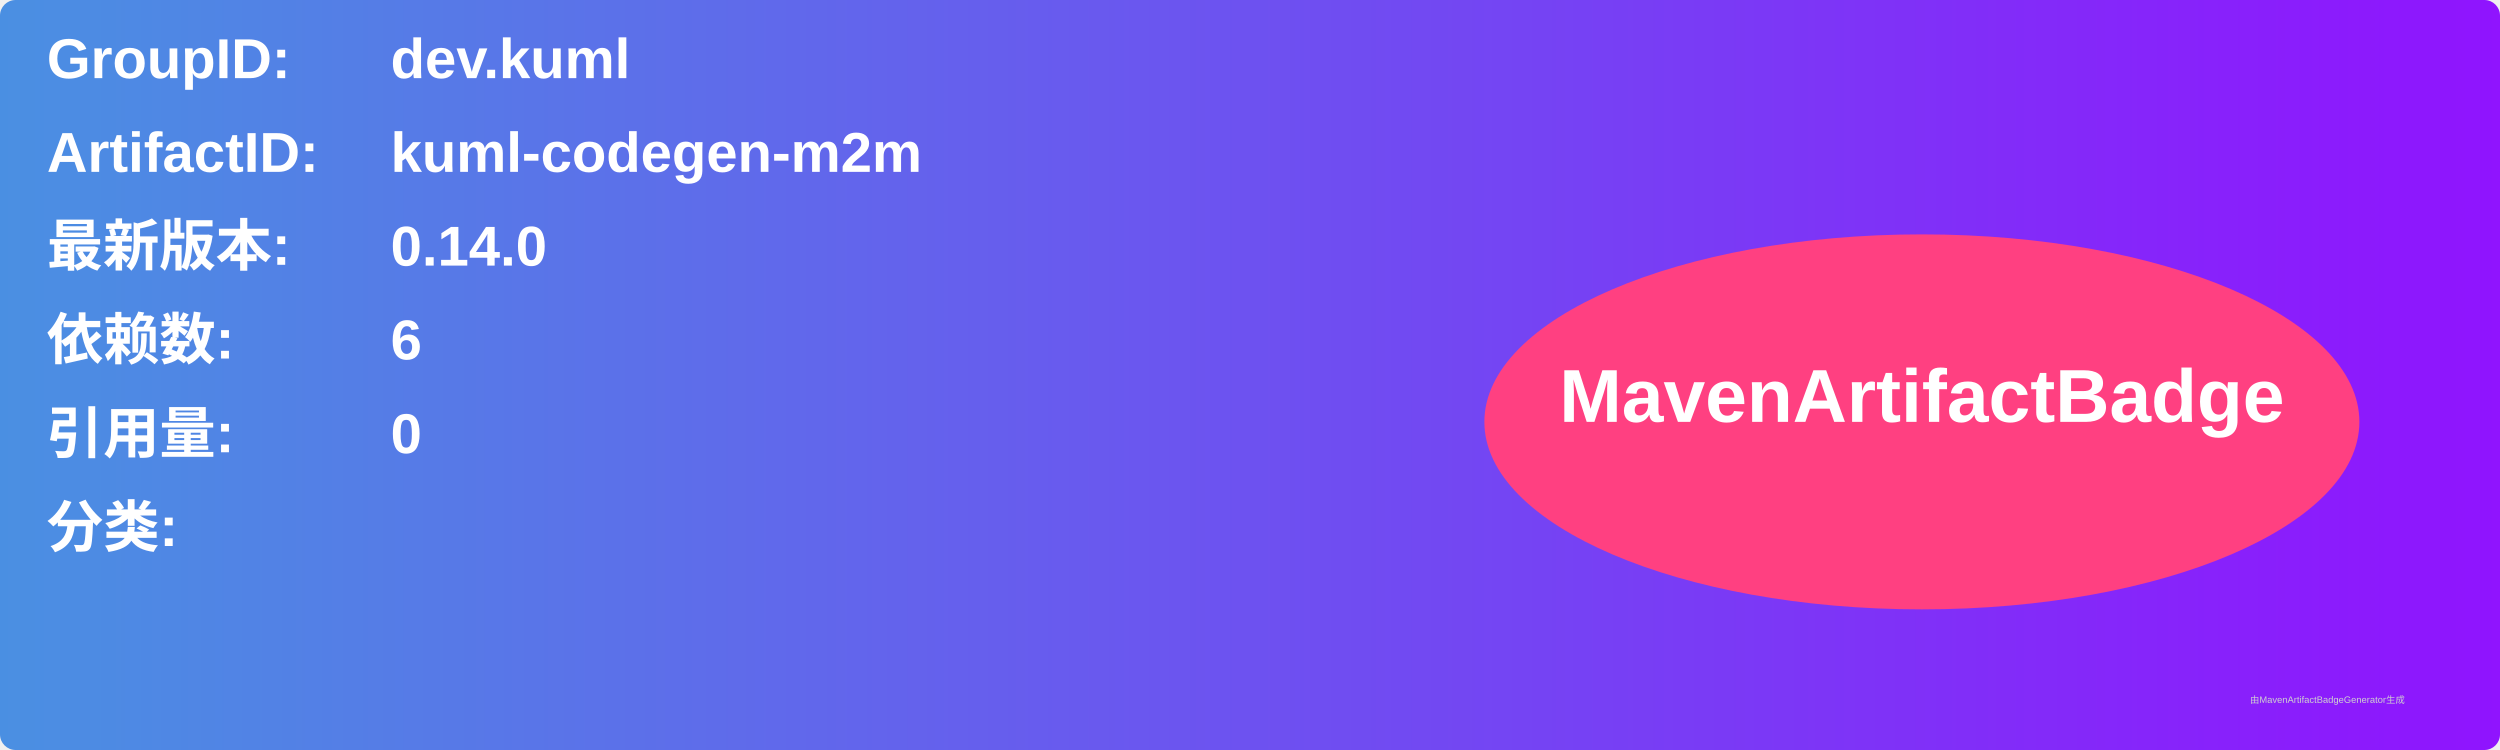
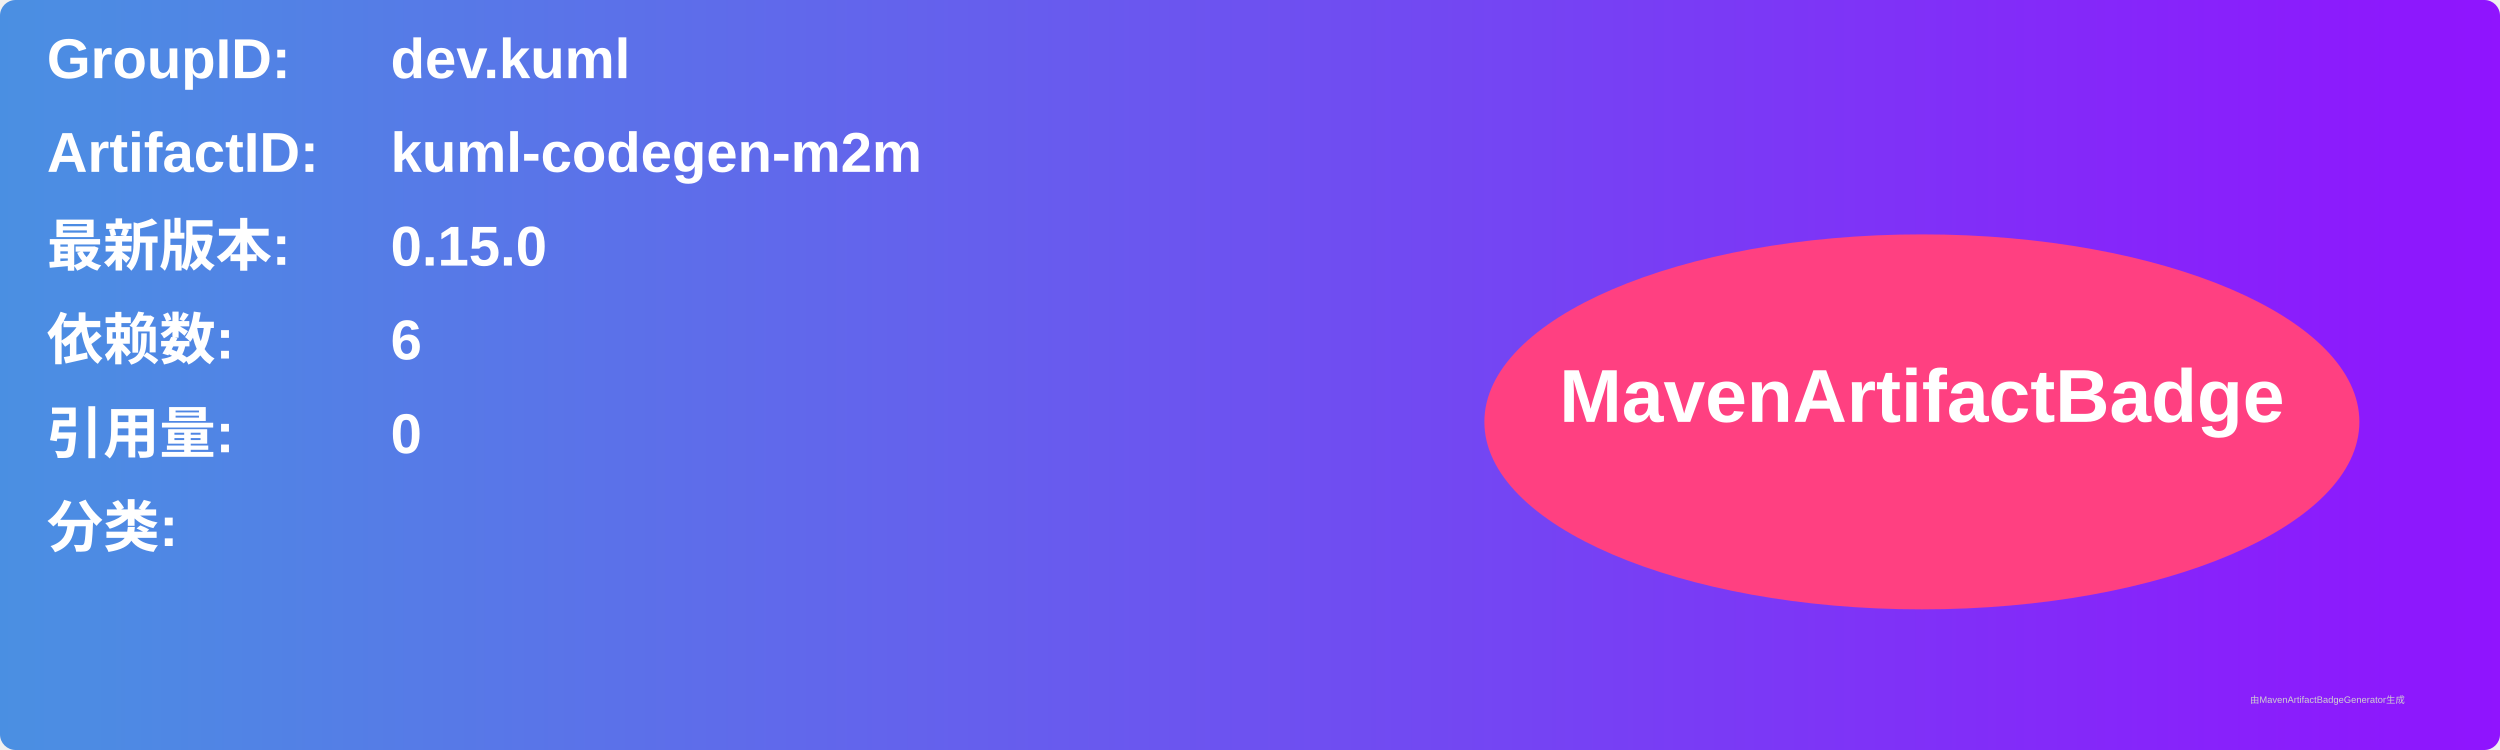
<svg xmlns="http://www.w3.org/2000/svg" width="800" height="240" viewBox="0 0 800 240">
  <linearGradient id="grad" x1="0%" y1="0%" x2="100%" y2="0%">
    <stop offset="0%" stop-color="#4a90e2" />
    <stop offset="100%" stop-color="#9013fe" />
  </linearGradient>
  <rect width="100%" height="100%" rx="5" ry="5" fill="url(#grad)" />
  <g transform="translate(15, 15)">
    <text x="0" y="10" font-family="Arial" font-size="18" fill="white" font-weight="bold" width="260">GroupID:</text>
    <text x="110" y="10" font-family="Arial" font-size="18" fill="white" font-weight="bold" width="460">dev.kuml</text>
    <text x="0" y="40" font-family="Arial" font-size="18" fill="white" font-weight="bold" width="260">ArtifactID:</text>
    <text x="110" y="40" font-family="Arial" font-size="18" fill="white" font-weight="bold" width="460">kuml-codegen-m2m</text>
    <text x="0" y="70" font-family="Arial" font-size="18" fill="white" font-weight="bold">最新版本:</text>
    <text x="110" y="70" font-family="Arial" font-size="18" fill="white" font-weight="bold">
-       <tspan font-weight="bold">0.14.0</tspan>
+       <tspan font-weight="bold">0.15.0</tspan>
    </text>
    <text x="0" y="100" font-family="Arial" font-size="18" fill="white" font-weight="bold">依赖数: </text>
    <text x="110" y="100" font-family="Arial" font-size="18" fill="white">
      <tspan font-weight="bold">6</tspan>
    </text>
    <text x="0" y="130" font-family="Arial" font-size="18" fill="white" font-weight="bold">引用量: </text>
    <text x="110" y="130" font-family="Arial" font-size="18" fill="white">
      <tspan font-weight="bold">0</tspan>
    </text>
    <text x="0" y="160" font-family="Arial" font-size="18" fill="white" font-weight="bold">分类:</text>
    <text x="10" y="190" font-family="Arial" font-size="10" fill="white">
      <tspan font-weight="bold" />
    </text>
    <ellipse cx="600" cy="120" rx="140" ry="60" fill="#ff4081" />
    <text x="600" y="120" text-anchor="middle" font-family="Arial" font-size="24" fill="white" font-weight="bold">MavenArtifactBadge</text>
  </g>
  <text x="720" y="225" font-family="Arial" font-size="3" fill="#d0d0d0">由MavenArtifactBadgeGenerator生成</text>
</svg>
